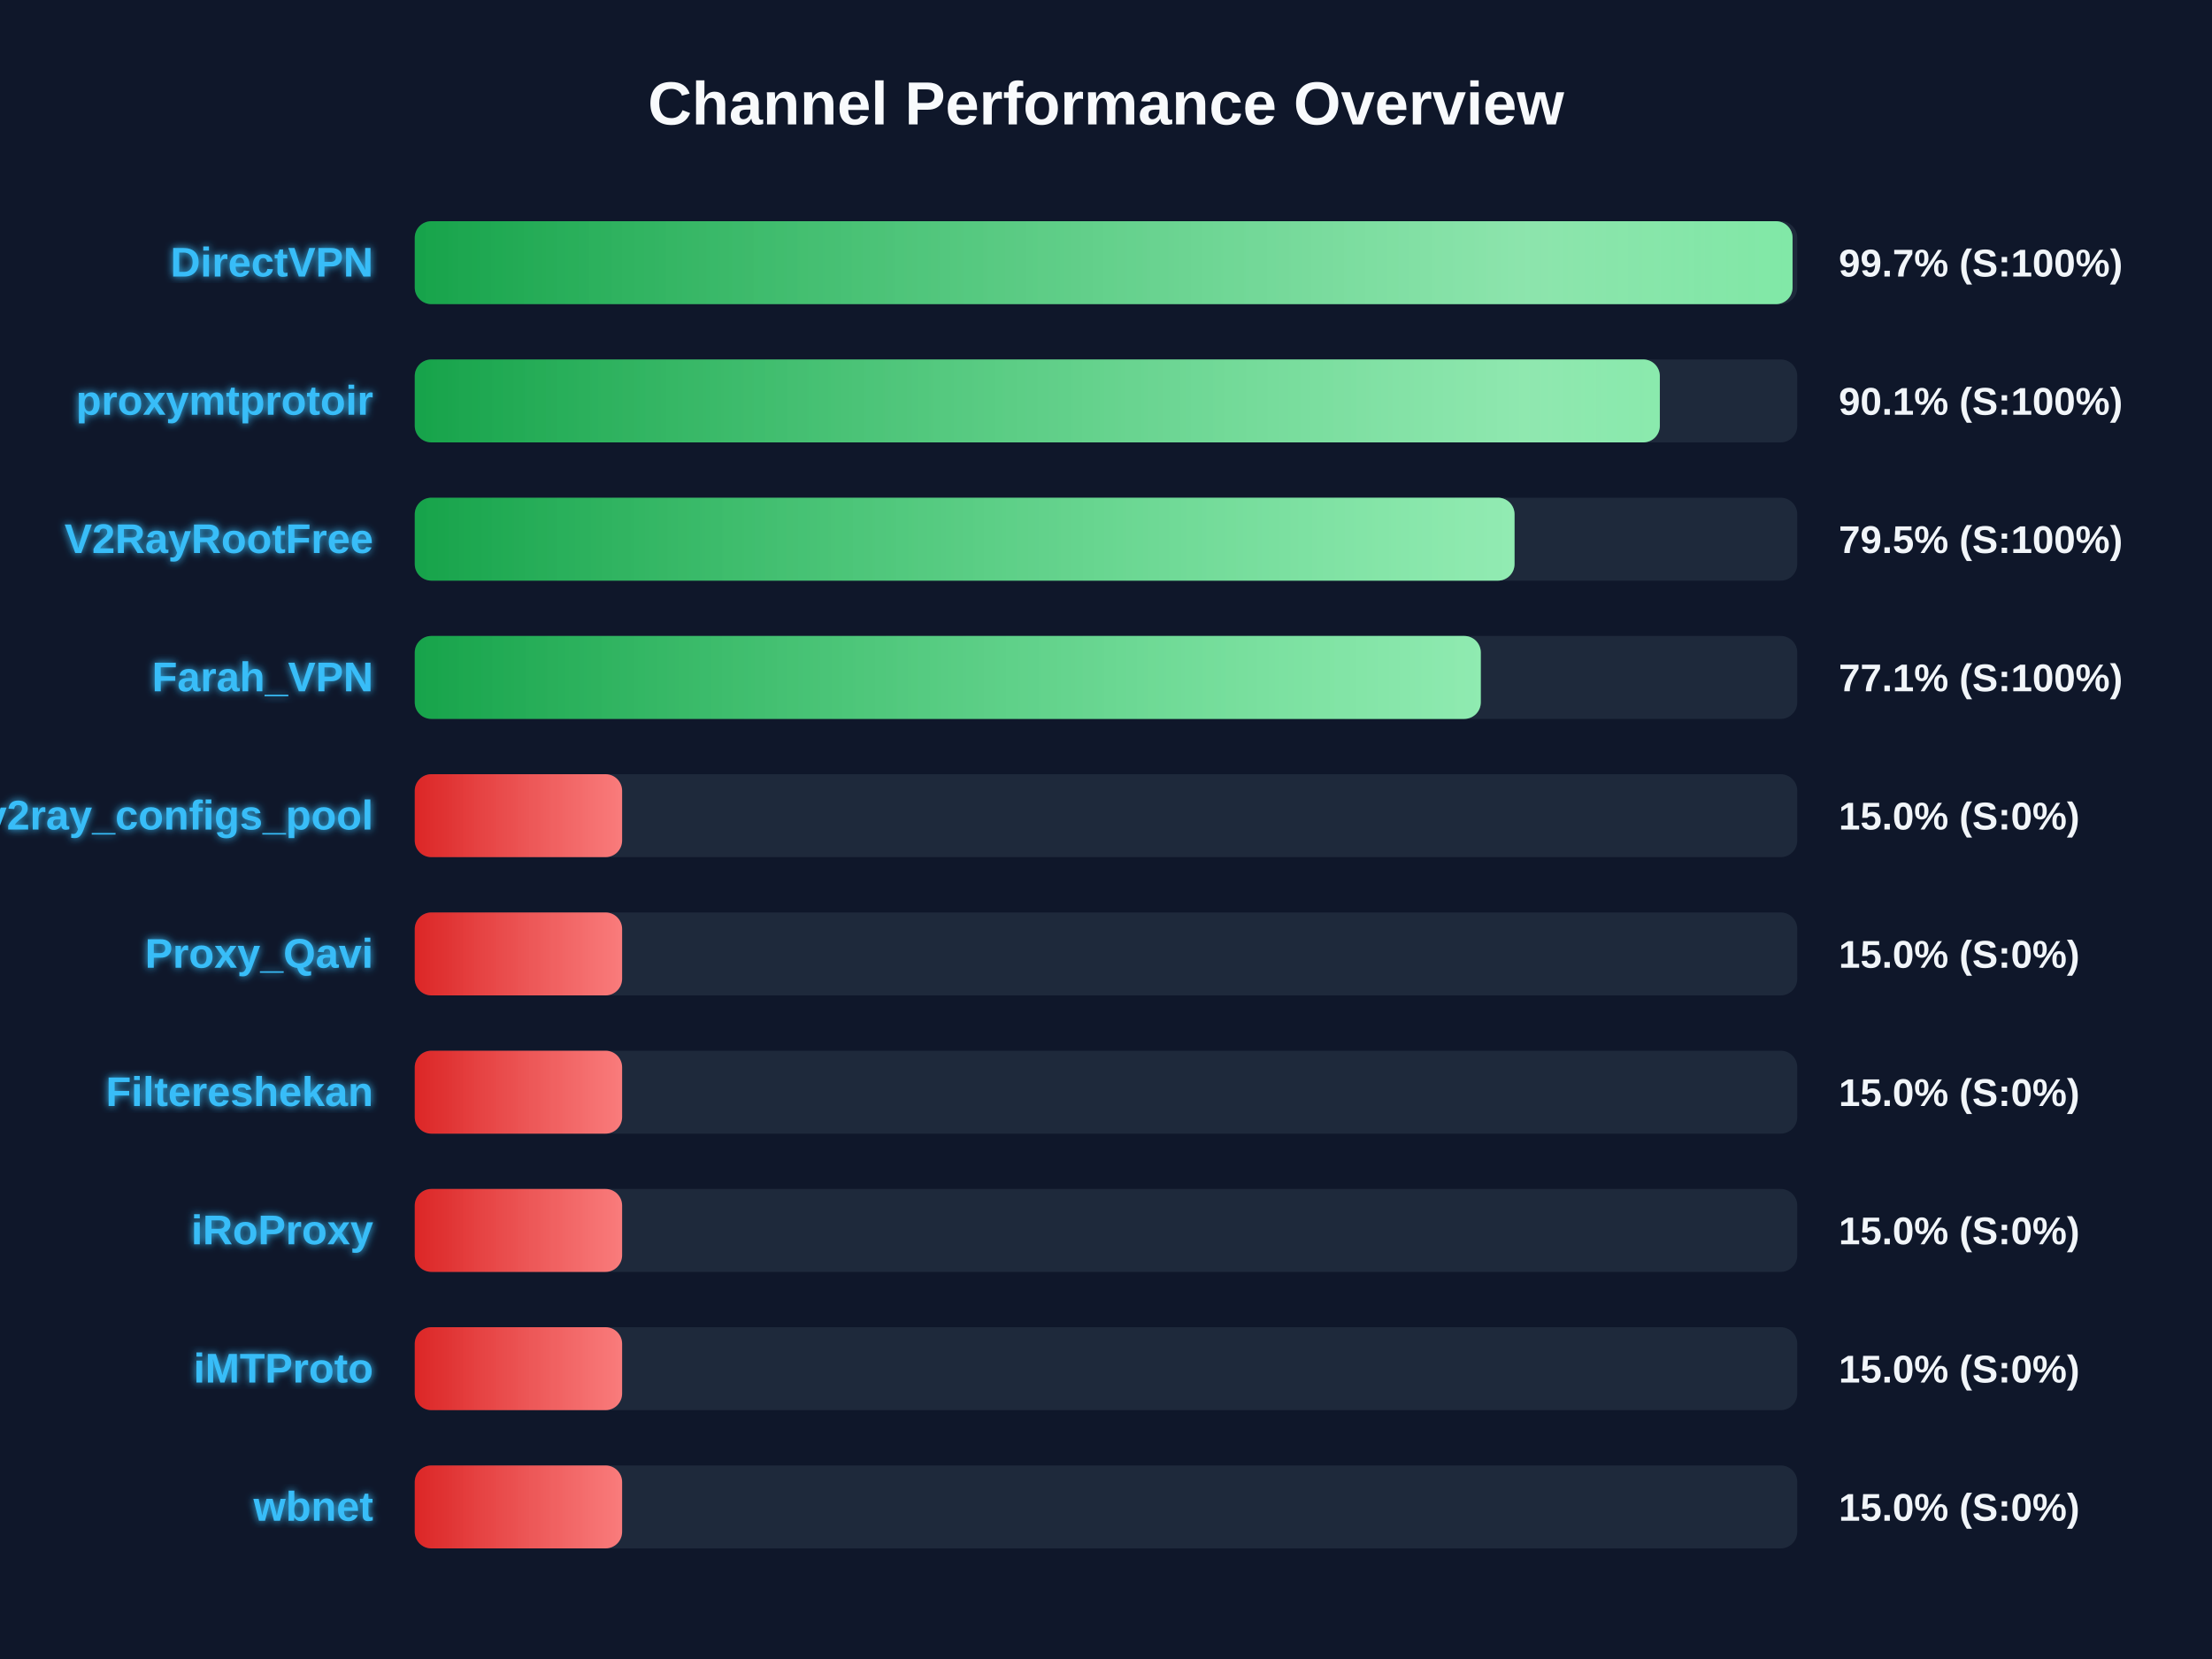
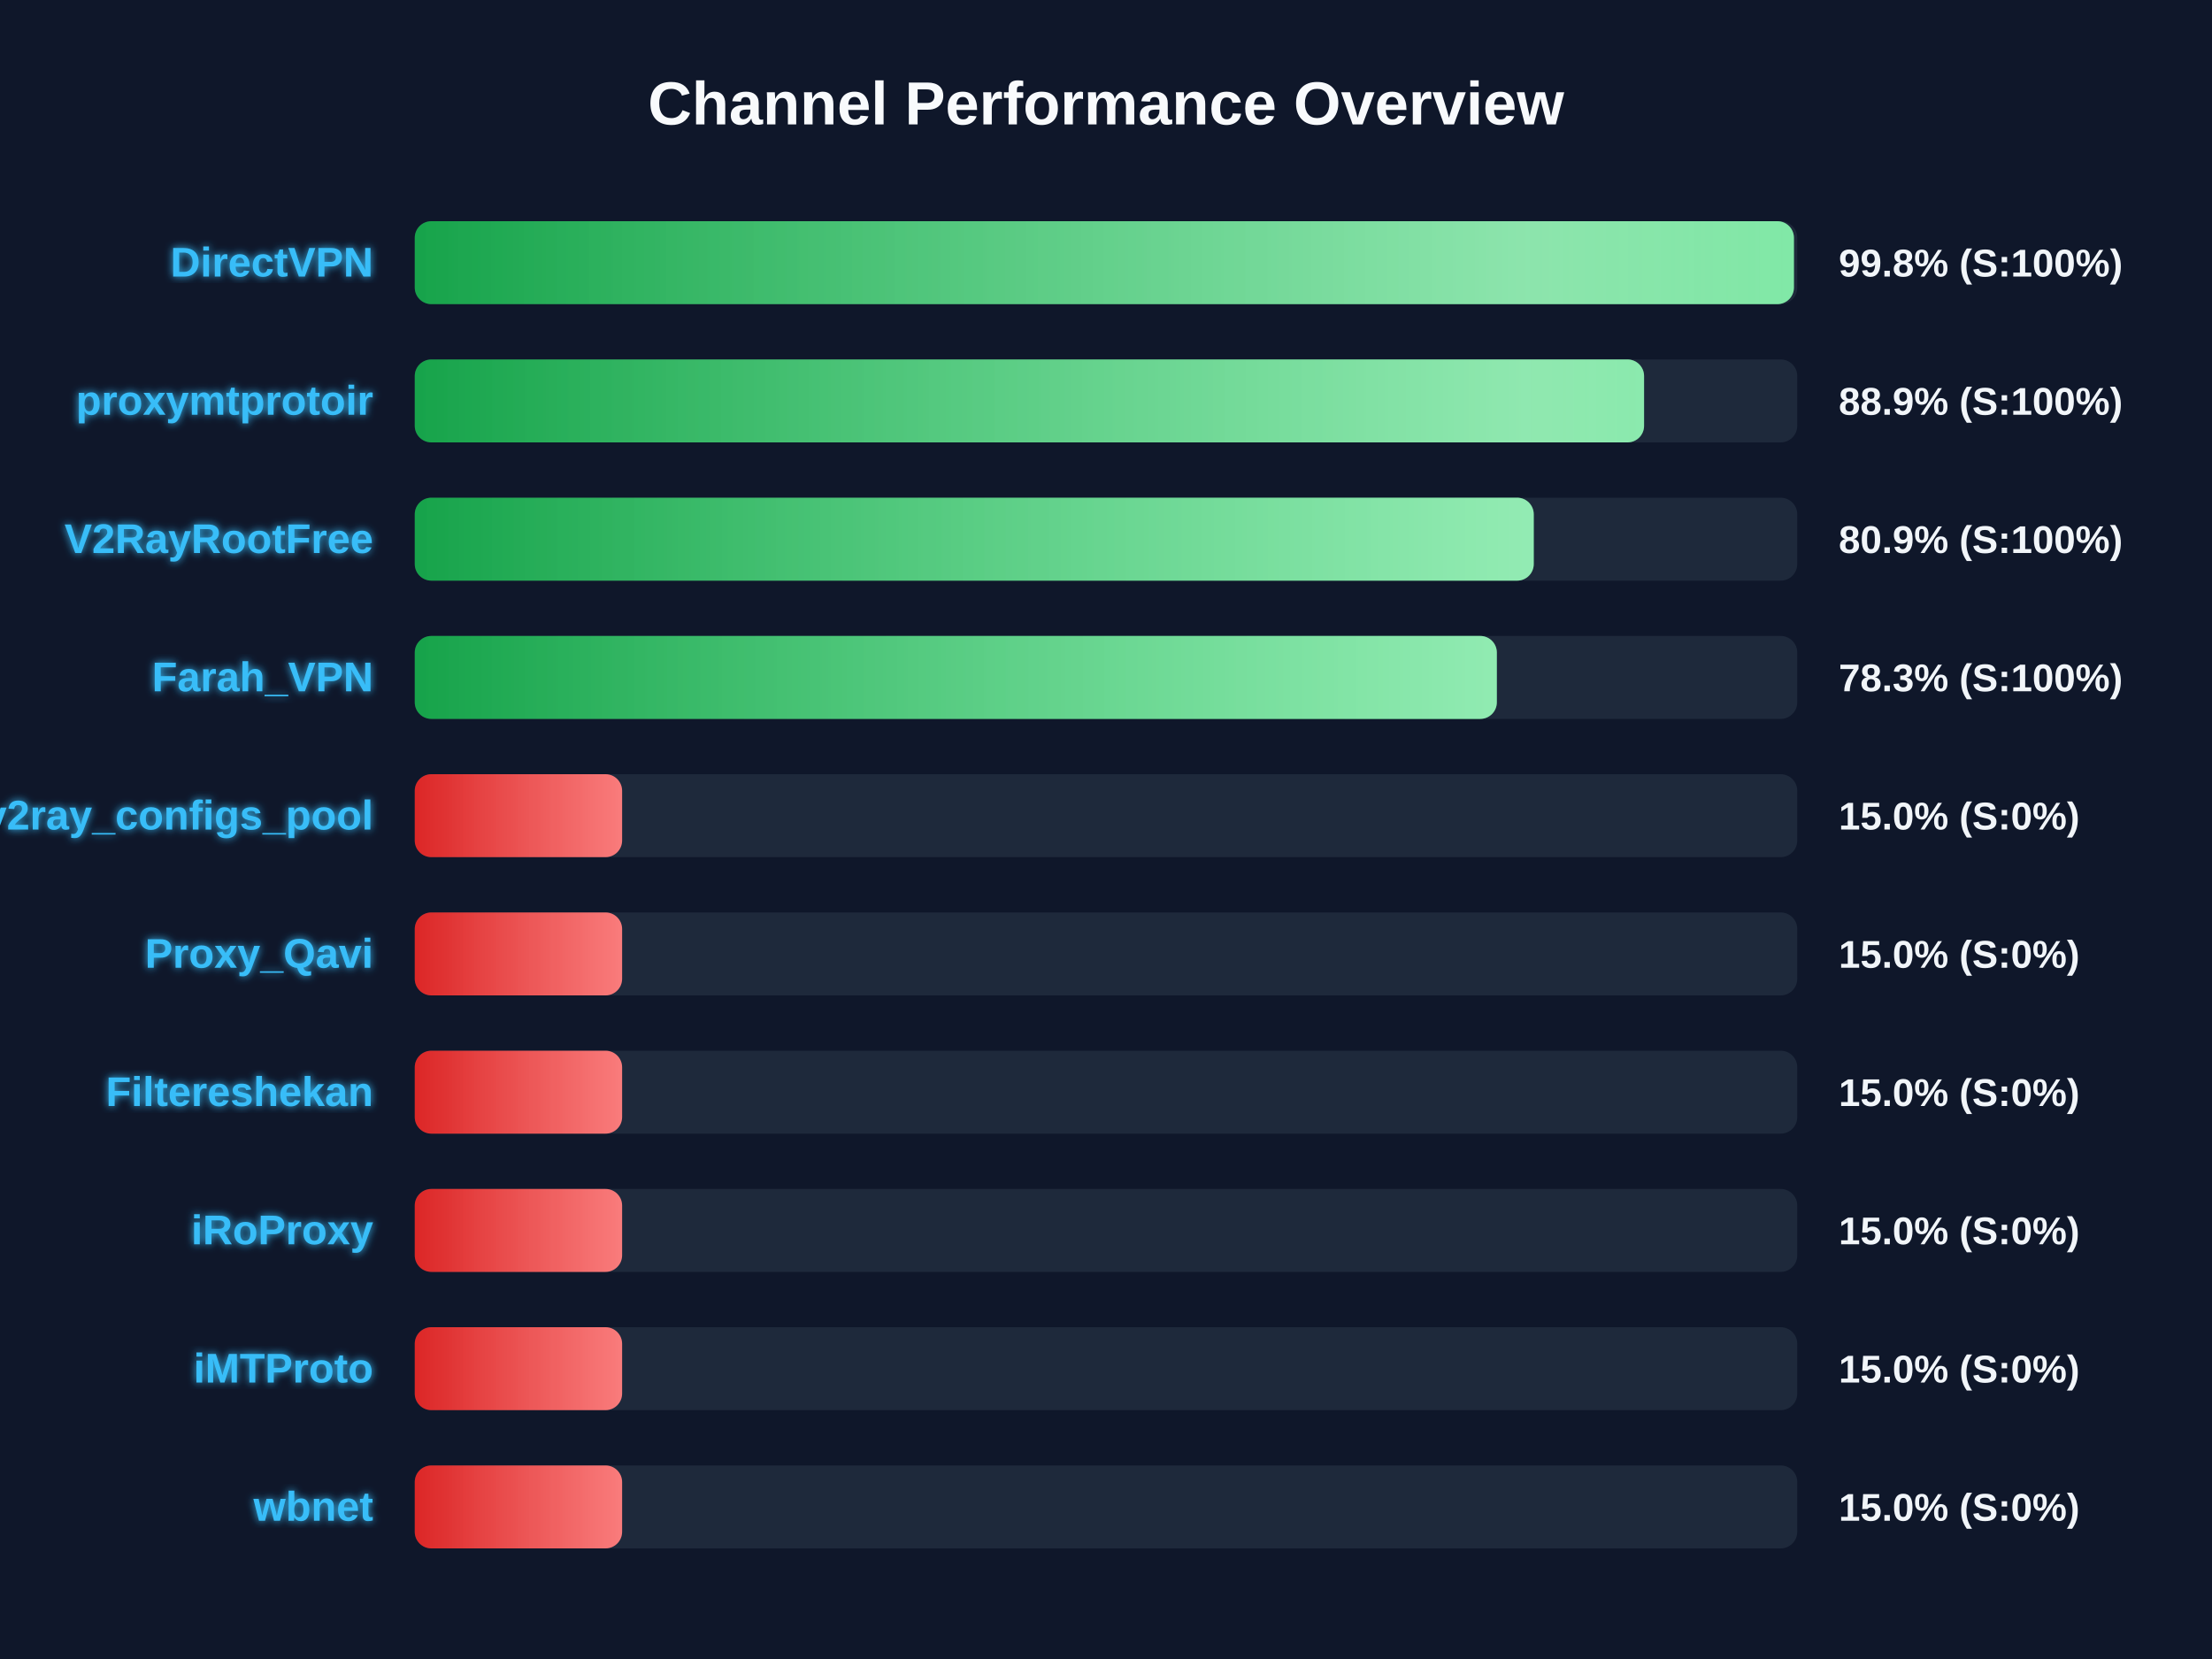
<svg xmlns="http://www.w3.org/2000/svg" width="800" height="600" version="1.1">
  <defs>
    <linearGradient id="grad-green" x1="0%" y1="0%" x2="100%" y2="0%">
      <stop offset="0%" stop-color="#16a34a" />
      <stop offset="100%" stop-color="#4ade80" />
    </linearGradient>
    <linearGradient id="grad-yellow" x1="0%" y1="0%" x2="100%" y2="0%">
      <stop offset="0%" stop-color="#ca8a04" />
      <stop offset="100%" stop-color="#fde047" />
    </linearGradient>
    <linearGradient id="grad-red" x1="0%" y1="0%" x2="100%" y2="0%">
      <stop offset="0%" stop-color="#dc2626" />
      <stop offset="100%" stop-color="#f87171" />
    </linearGradient>
    <linearGradient id="shimmer" x1="0%" y1="0%" x2="100%" y2="0%">
      <stop offset="0%" stop-color="rgba(255,255,255,0)" />
      <stop offset="50%" stop-color="rgba(255,255,255,0.4)" />
      <stop offset="100%" stop-color="rgba(255,255,255,0)" />
    </linearGradient>
    <filter id="glow" x="-20%" y="-20%" width="140%" height="140%">
      <feGaussianBlur stdDeviation="1.5" result="blur" />
      <feComposite in="SourceGraphic" in2="blur" operator="over" />
    </filter>
  </defs>
  <style>
        .bg-rect { fill: #0f172a; }
        .title { font: bold 22px 'Segoe UI', Arial, sans-serif; fill: #f8fafc; }
        .row { font: bold 15px 'Segoe UI', Arial, sans-serif; fill: #38bdf8; filter: url(#glow); }
        .score { font: bold 14px 'Segoe UI', Arial, sans-serif; fill: #f1f5f9; }
        @keyframes shimmer-anim {
            0% { transform: translateX(-100%); }
            100% { transform: translateX(200%); }
        }
        .shimmer-rect {
            animation: shimmer-anim 2.5s infinite linear;
        }
    </style>
  <rect width="100%" height="100%" class="bg-rect" />
  <text x="400" y="45" text-anchor="middle" class="title">Channel Performance Overview</text>
  <rect x="150" y="80" width="500" height="30" fill="#1e293b" rx="6" />
  <clipPath id="clip-0">
-     <rect x="150" y="80" width="498.3" height="30" rx="6" />
+     <rect x="150" y="80" width="498.8" height="30" rx="6" />
  </clipPath>
-   <rect x="150" y="80" width="498.3" height="30" fill="url(#grad-green)" rx="6" />
+   <rect x="150" y="80" width="498.8" height="30" fill="url(#grad-green)" rx="6" />
  <g clip-path="url(#clip-0)">
    <rect x="150" y="80" width="100%" height="30" fill="url(#shimmer)" class="shimmer-rect" />
  </g>
  <text x="135" y="100" text-anchor="end" class="row">DirectVPN</text>
-   <text x="665" y="100" text-anchor="start" class="score">99.7% (S:100%)</text>
+   <text x="665" y="100" text-anchor="start" class="score">99.8% (S:100%)</text>
  <rect x="150" y="130" width="500" height="30" fill="#1e293b" rx="6" />
  <clipPath id="clip-1">
-     <rect x="150" y="130" width="450.3" height="30" rx="6" />
+     <rect x="150" y="130" width="444.6" height="30" rx="6" />
  </clipPath>
-   <rect x="150" y="130" width="450.3" height="30" fill="url(#grad-green)" rx="6" />
+   <rect x="150" y="130" width="444.6" height="30" fill="url(#grad-green)" rx="6" />
  <g clip-path="url(#clip-1)">
    <rect x="150" y="130" width="100%" height="30" fill="url(#shimmer)" class="shimmer-rect" />
  </g>
  <text x="135" y="150" text-anchor="end" class="row">proxymtprotoir</text>
-   <text x="665" y="150" text-anchor="start" class="score">90.1% (S:100%)</text>
+   <text x="665" y="150" text-anchor="start" class="score">88.9% (S:100%)</text>
  <rect x="150" y="180" width="500" height="30" fill="#1e293b" rx="6" />
  <clipPath id="clip-2">
-     <rect x="150" y="180" width="397.75" height="30" rx="6" />
+     <rect x="150" y="180" width="404.7" height="30" rx="6" />
  </clipPath>
-   <rect x="150" y="180" width="397.75" height="30" fill="url(#grad-green)" rx="6" />
+   <rect x="150" y="180" width="404.7" height="30" fill="url(#grad-green)" rx="6" />
  <g clip-path="url(#clip-2)">
    <rect x="150" y="180" width="100%" height="30" fill="url(#shimmer)" class="shimmer-rect" />
  </g>
  <text x="135" y="200" text-anchor="end" class="row">V2RayRootFree</text>
-   <text x="665" y="200" text-anchor="start" class="score">79.5% (S:100%)</text>
+   <text x="665" y="200" text-anchor="start" class="score">80.9% (S:100%)</text>
  <rect x="150" y="230" width="500" height="30" fill="#1e293b" rx="6" />
  <clipPath id="clip-3">
-     <rect x="150" y="230" width="385.55" height="30" rx="6" />
+     <rect x="150" y="230" width="391.35" height="30" rx="6" />
  </clipPath>
-   <rect x="150" y="230" width="385.55" height="30" fill="url(#grad-green)" rx="6" />
+   <rect x="150" y="230" width="391.35" height="30" fill="url(#grad-green)" rx="6" />
  <g clip-path="url(#clip-3)">
    <rect x="150" y="230" width="100%" height="30" fill="url(#shimmer)" class="shimmer-rect" />
  </g>
  <text x="135" y="250" text-anchor="end" class="row">Farah_VPN</text>
-   <text x="665" y="250" text-anchor="start" class="score">77.1% (S:100%)</text>
+   <text x="665" y="250" text-anchor="start" class="score">78.3% (S:100%)</text>
  <rect x="150" y="280" width="500" height="30" fill="#1e293b" rx="6" />
  <clipPath id="clip-4">
    <rect x="150" y="280" width="75.0" height="30" rx="6" />
  </clipPath>
  <rect x="150" y="280" width="75.0" height="30" fill="url(#grad-red)" rx="6" />
  <g clip-path="url(#clip-4)">
    <rect x="150" y="280" width="100%" height="30" fill="url(#shimmer)" class="shimmer-rect" />
  </g>
  <text x="135" y="300" text-anchor="end" class="row">v2ray_configs_pool</text>
  <text x="665" y="300" text-anchor="start" class="score">15.0% (S:0%)</text>
  <rect x="150" y="330" width="500" height="30" fill="#1e293b" rx="6" />
  <clipPath id="clip-5">
    <rect x="150" y="330" width="75.0" height="30" rx="6" />
  </clipPath>
  <rect x="150" y="330" width="75.0" height="30" fill="url(#grad-red)" rx="6" />
  <g clip-path="url(#clip-5)">
    <rect x="150" y="330" width="100%" height="30" fill="url(#shimmer)" class="shimmer-rect" />
  </g>
  <text x="135" y="350" text-anchor="end" class="row">Proxy_Qavi</text>
  <text x="665" y="350" text-anchor="start" class="score">15.0% (S:0%)</text>
  <rect x="150" y="380" width="500" height="30" fill="#1e293b" rx="6" />
  <clipPath id="clip-6">
    <rect x="150" y="380" width="75.0" height="30" rx="6" />
  </clipPath>
  <rect x="150" y="380" width="75.0" height="30" fill="url(#grad-red)" rx="6" />
  <g clip-path="url(#clip-6)">
    <rect x="150" y="380" width="100%" height="30" fill="url(#shimmer)" class="shimmer-rect" />
  </g>
  <text x="135" y="400" text-anchor="end" class="row">Filtereshekan</text>
  <text x="665" y="400" text-anchor="start" class="score">15.0% (S:0%)</text>
  <rect x="150" y="430" width="500" height="30" fill="#1e293b" rx="6" />
  <clipPath id="clip-7">
    <rect x="150" y="430" width="75.0" height="30" rx="6" />
  </clipPath>
  <rect x="150" y="430" width="75.0" height="30" fill="url(#grad-red)" rx="6" />
  <g clip-path="url(#clip-7)">
    <rect x="150" y="430" width="100%" height="30" fill="url(#shimmer)" class="shimmer-rect" />
  </g>
  <text x="135" y="450" text-anchor="end" class="row">iRoProxy</text>
  <text x="665" y="450" text-anchor="start" class="score">15.0% (S:0%)</text>
  <rect x="150" y="480" width="500" height="30" fill="#1e293b" rx="6" />
  <clipPath id="clip-8">
    <rect x="150" y="480" width="75.0" height="30" rx="6" />
  </clipPath>
  <rect x="150" y="480" width="75.0" height="30" fill="url(#grad-red)" rx="6" />
  <g clip-path="url(#clip-8)">
    <rect x="150" y="480" width="100%" height="30" fill="url(#shimmer)" class="shimmer-rect" />
  </g>
  <text x="135" y="500" text-anchor="end" class="row">iMTProto</text>
  <text x="665" y="500" text-anchor="start" class="score">15.0% (S:0%)</text>
  <rect x="150" y="530" width="500" height="30" fill="#1e293b" rx="6" />
  <clipPath id="clip-9">
    <rect x="150" y="530" width="75.0" height="30" rx="6" />
  </clipPath>
  <rect x="150" y="530" width="75.0" height="30" fill="url(#grad-red)" rx="6" />
  <g clip-path="url(#clip-9)">
    <rect x="150" y="530" width="100%" height="30" fill="url(#shimmer)" class="shimmer-rect" />
  </g>
  <text x="135" y="550" text-anchor="end" class="row">wbnet</text>
  <text x="665" y="550" text-anchor="start" class="score">15.0% (S:0%)</text>
</svg>
